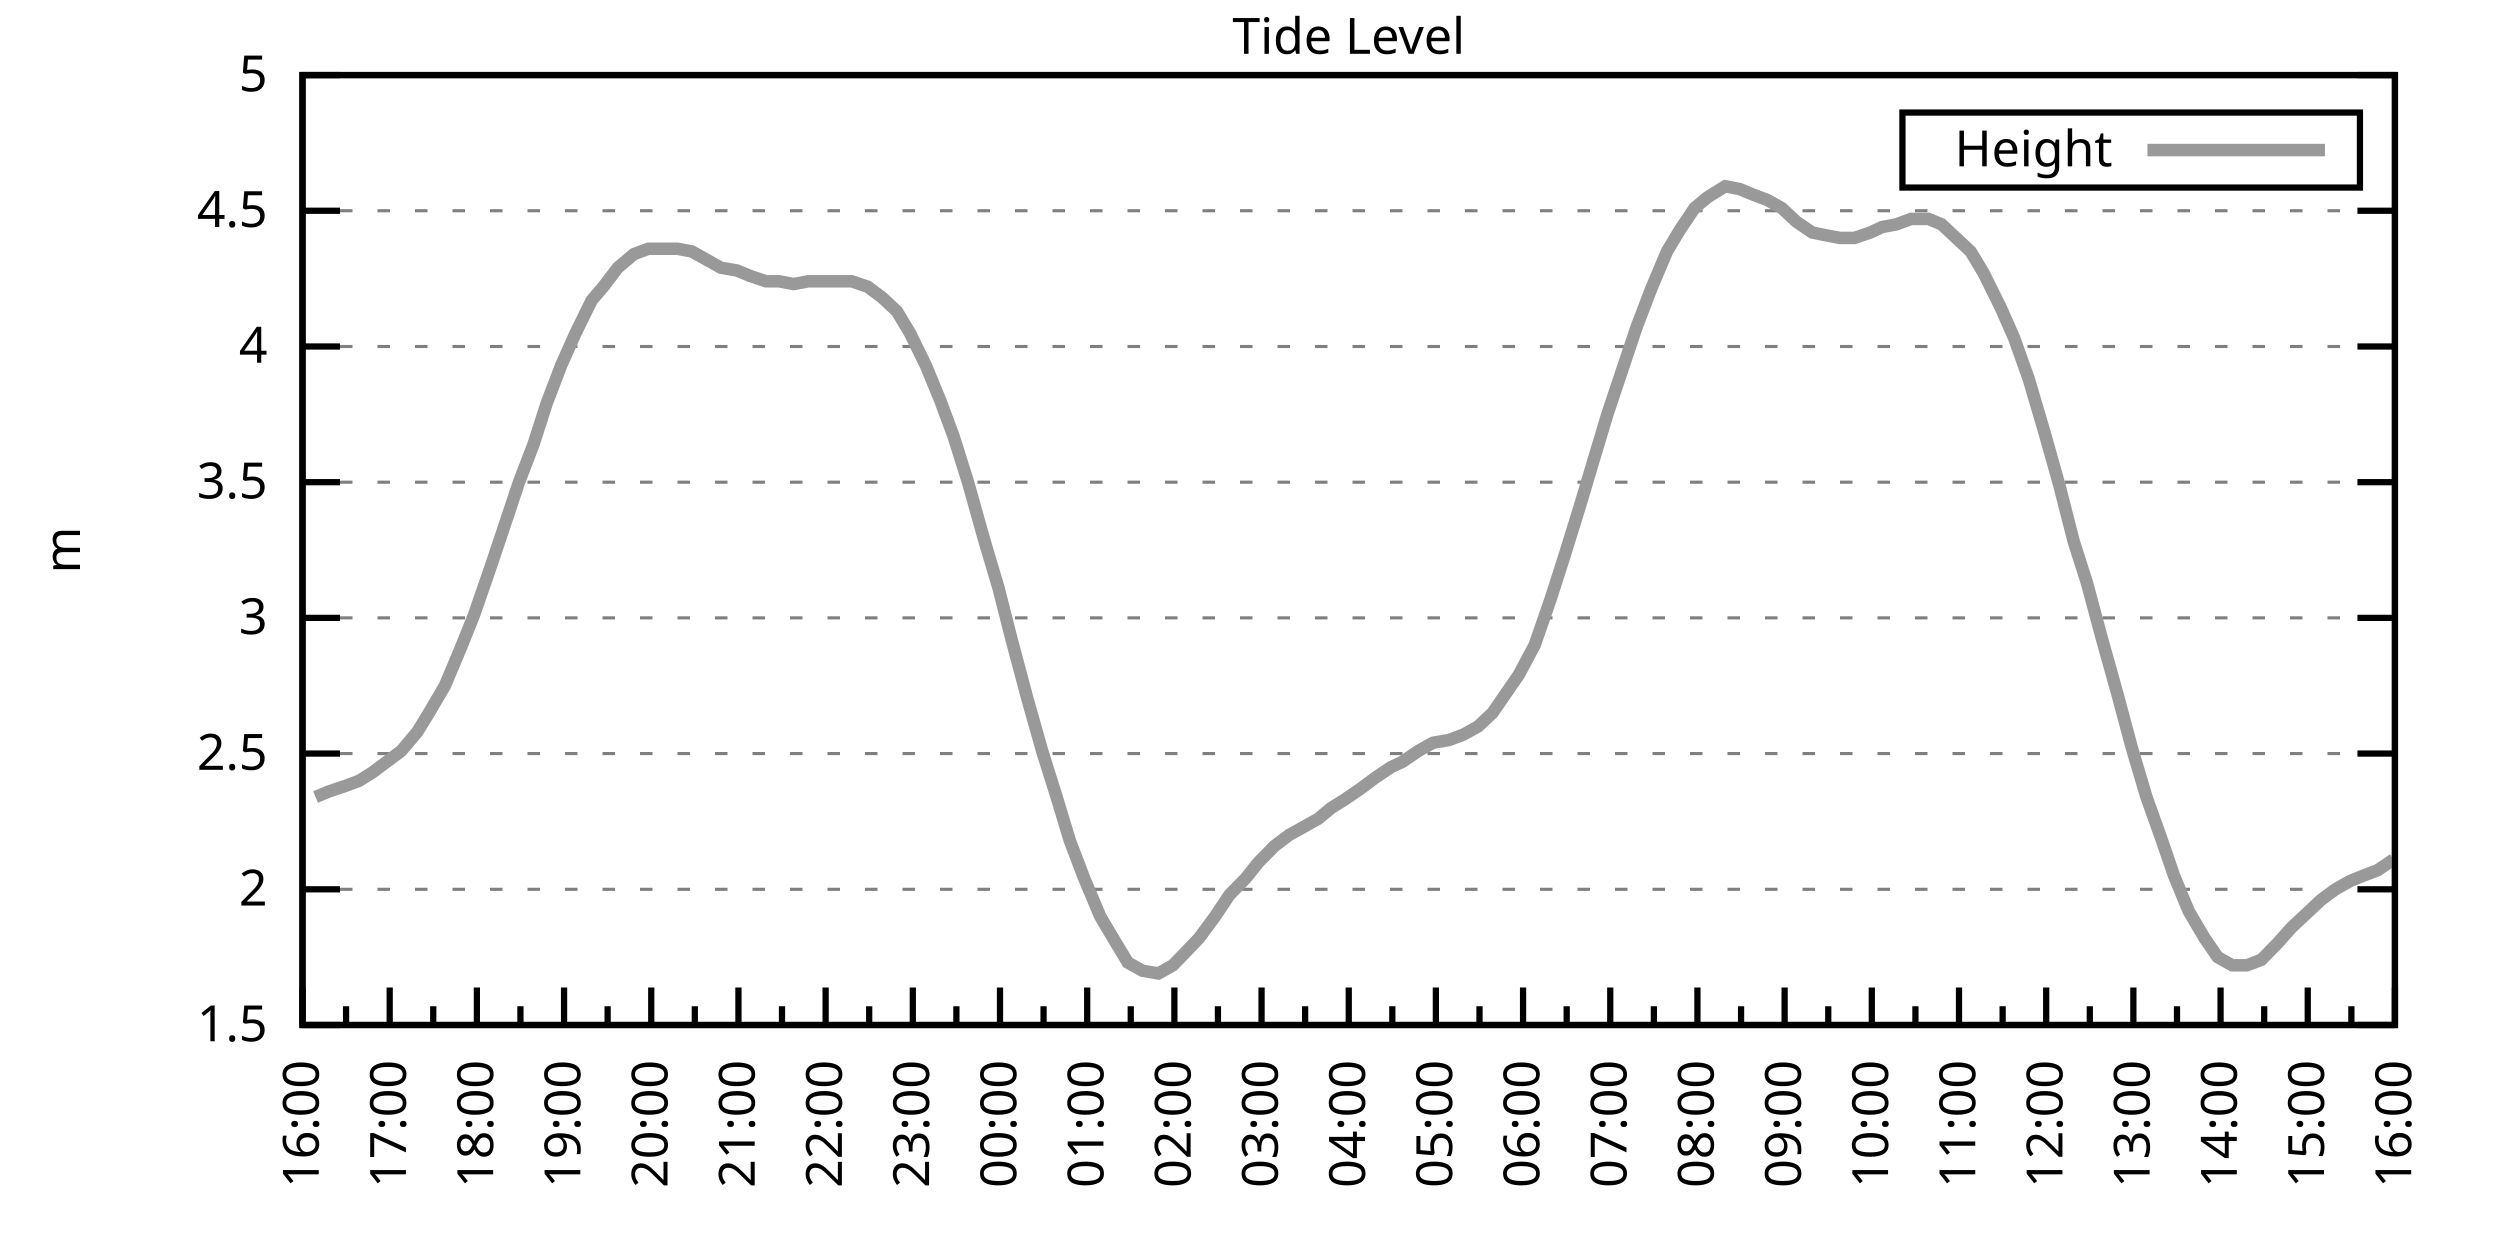
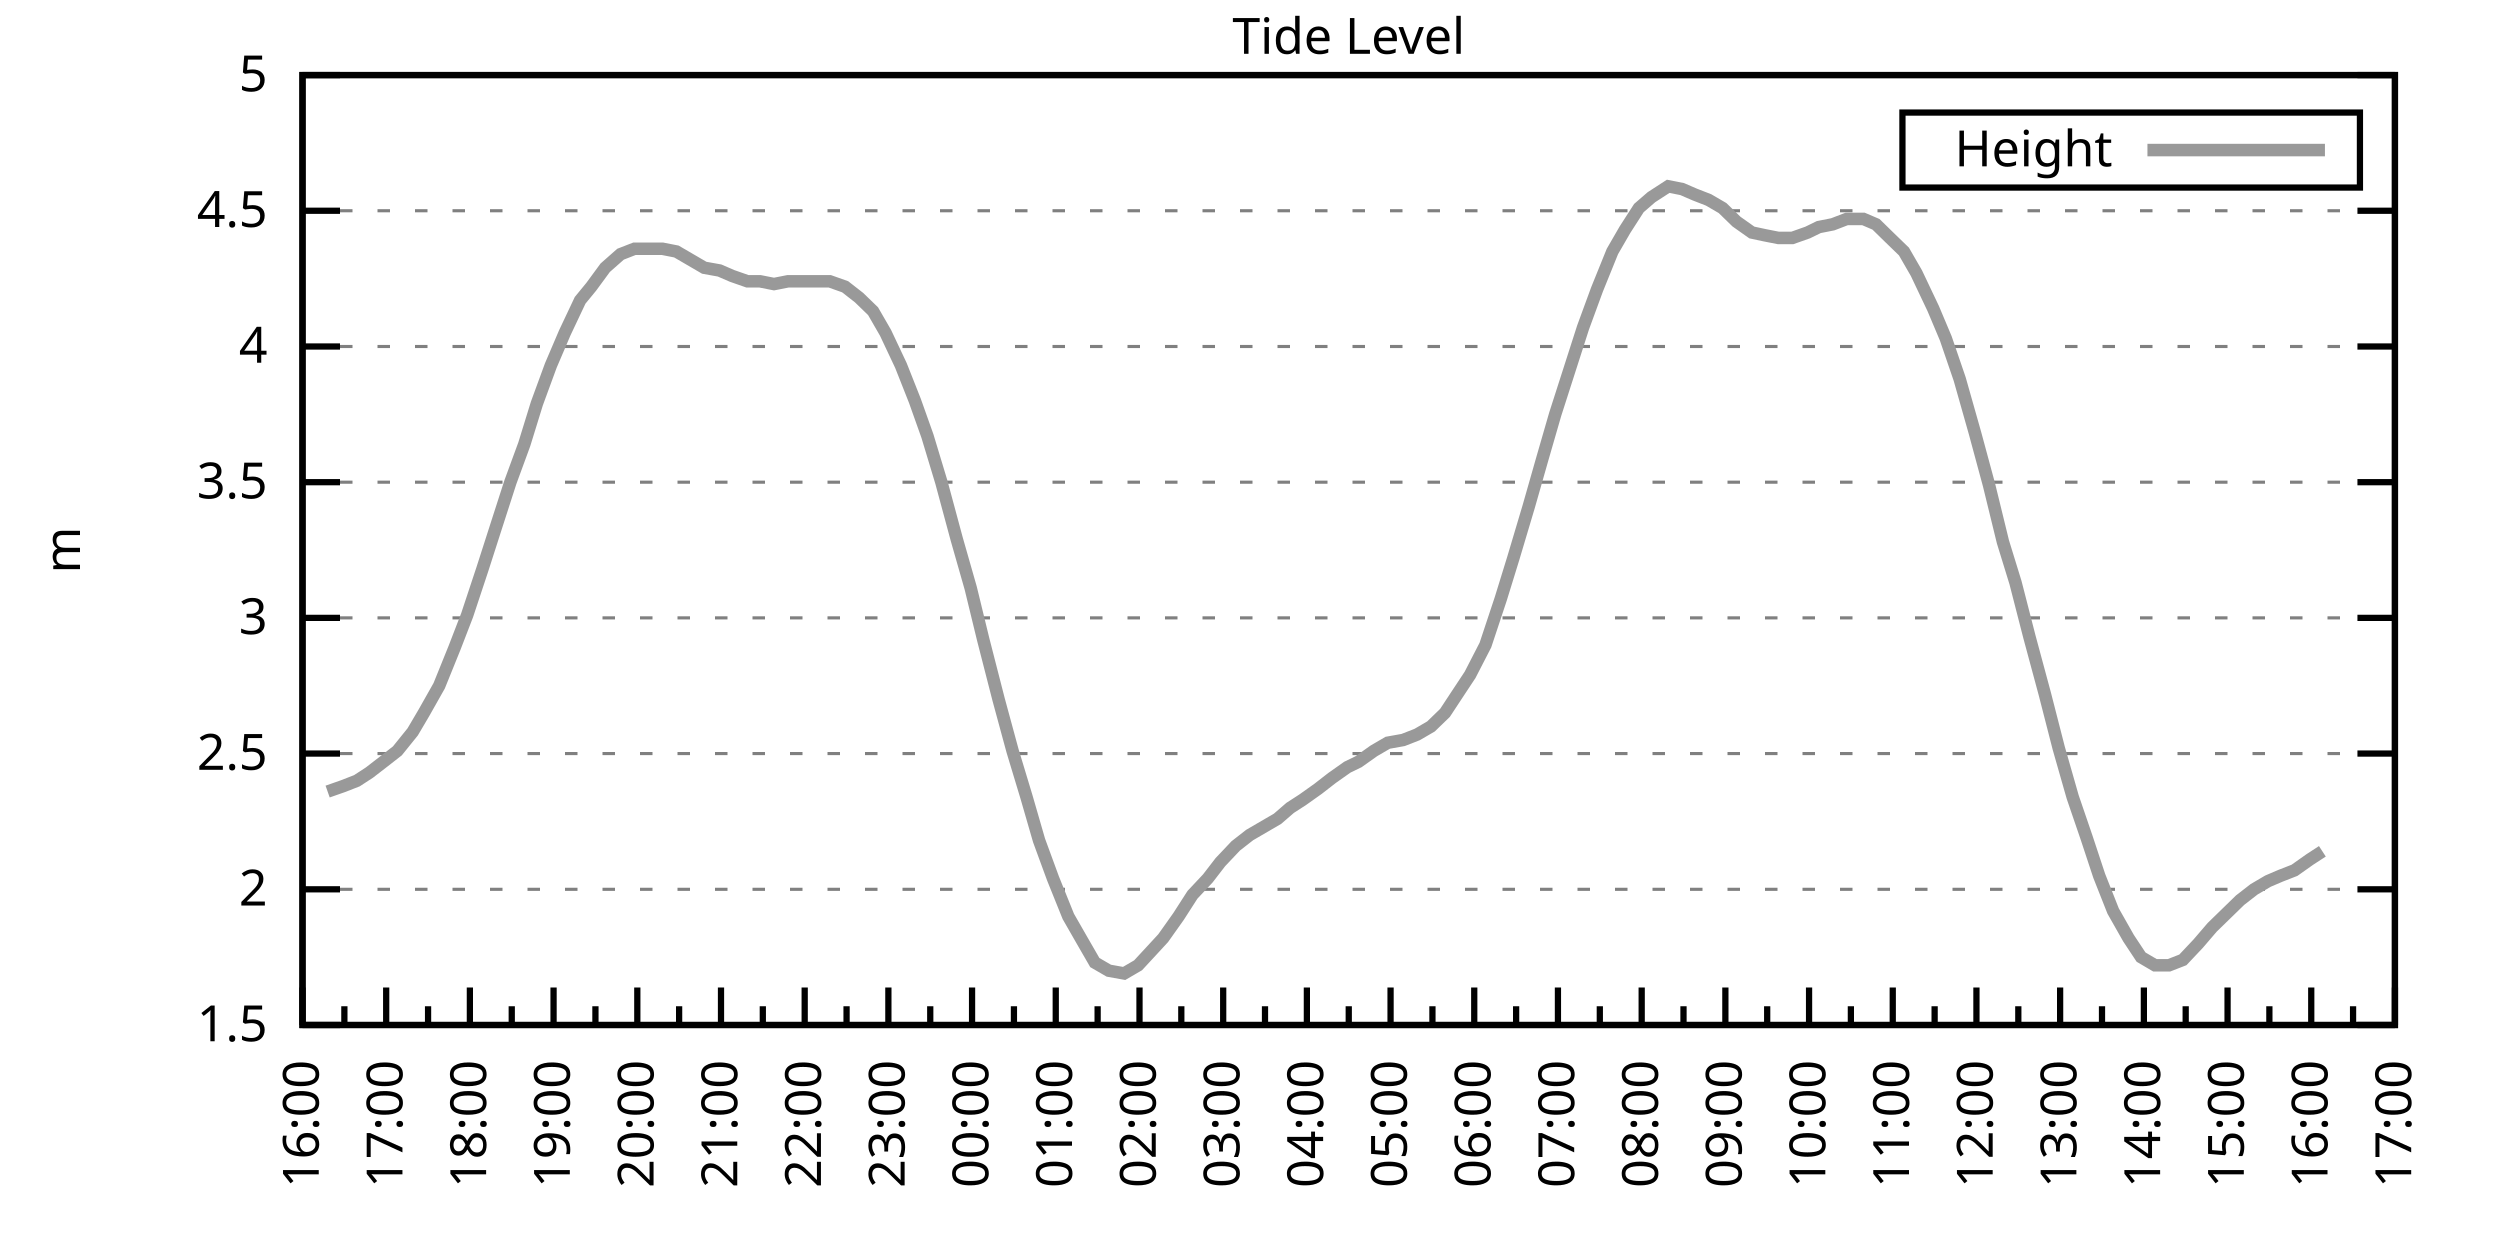
<svg xmlns="http://www.w3.org/2000/svg" xmlns:xlink="http://www.w3.org/1999/xlink" width="400" height="200" viewBox="0 0 400 200">
  <g id="gnuplot_canvas">
    <rect x="0" y="0" width="400" height="200" fill="none" />
    <defs>
      <circle id="gpDot" r="0.5" stroke-width="0.5" stroke="currentColor" />
      <path id="gpPt0" stroke-width="0.333" stroke="currentColor" d="M-1,0 h2 M0,-1 v2" />
      <path id="gpPt1" stroke-width="0.333" stroke="currentColor" d="M-1,-1 L1,1 M1,-1 L-1,1" />
      <path id="gpPt2" stroke-width="0.333" stroke="currentColor" d="M-1,0 L1,0 M0,-1 L0,1 M-1,-1 L1,1 M-1,1 L1,-1" />
      <rect id="gpPt3" stroke-width="0.333" stroke="currentColor" x="-1" y="-1" width="2" height="2" />
      <rect id="gpPt4" stroke-width="0.333" stroke="currentColor" fill="currentColor" x="-1" y="-1" width="2" height="2" />
      <circle id="gpPt5" stroke-width="0.333" stroke="currentColor" cx="0" cy="0" r="1" />
      <use xlink:href="#gpPt5" id="gpPt6" fill="currentColor" stroke="none" />
      <path id="gpPt7" stroke-width="0.333" stroke="currentColor" d="M0,-1.33 L-1.33,0.67 L1.33,0.67 z" />
      <use xlink:href="#gpPt7" id="gpPt8" fill="currentColor" stroke="none" />
      <use xlink:href="#gpPt7" id="gpPt9" stroke="currentColor" transform="rotate(180)" />
      <use xlink:href="#gpPt9" id="gpPt10" fill="currentColor" stroke="none" />
      <use xlink:href="#gpPt3" id="gpPt11" stroke="currentColor" transform="rotate(45)" />
      <use xlink:href="#gpPt11" id="gpPt12" fill="currentColor" stroke="none" />
      <path id="gpPt13" stroke-width="0.333" stroke="currentColor" d="M0,1.330 L1.265,0.411 L0.782,-1.067 L-0.782,-1.076 L-1.265,0.411 z" />
      <use xlink:href="#gpPt13" id="gpPt14" fill="currentColor" stroke="none" />
      <filter id="textbox" filterUnits="objectBoundingBox" x="0" y="0" height="1" width="1">
        <feFlood flood-color="white" flood-opacity="1" result="bgnd" />
        <feComposite in="SourceGraphic" in2="bgnd" operator="atop" />
      </filter>
      <filter id="greybox" filterUnits="objectBoundingBox" x="0" y="0" height="1" width="1">
        <feFlood flood-color="lightgrey" flood-opacity="1" result="grey" />
        <feComposite in="SourceGraphic" in2="grey" operator="atop" />
      </filter>
    </defs>
    <g fill="none" color="white" stroke="currentColor" stroke-width="1.00" stroke-linecap="butt" stroke-linejoin="miter">
</g>
    <g fill="none" color="black" stroke="currentColor" stroke-width="1.00" stroke-linecap="butt" stroke-linejoin="miter">
      <g stroke="none" shape-rendering="crispEdges">
        <polygon fill="rgb(255, 255, 255)" points="48.40,164.00 383.18,164.00 383.18,12.02 48.40,12.02 " />
      </g>
    </g>
    <g fill="none" color="black" stroke="currentColor" stroke-width="1.00" stroke-linecap="butt" stroke-linejoin="miter">
</g>
    <g fill="none" color="black" stroke="black" stroke-width="0.50" stroke-linecap="butt" stroke-linejoin="miter">
</g>
    <g fill="none" color="gray" stroke="currentColor" stroke-width="0.50" stroke-linecap="butt" stroke-linejoin="miter">
      <path stroke="gray" stroke-dasharray="2,4" class="gridline" d="M48.40,164.00 L383.19,164.00  " />
    </g>
    <g fill="none" color="gray" stroke="gray" stroke-width="1.00" stroke-linecap="butt" stroke-linejoin="miter">
</g>
    <g fill="none" color="black" stroke="currentColor" stroke-width="1.00" stroke-linecap="butt" stroke-linejoin="miter">
      <path stroke="black" d="M48.40,164.00 L54.40,164.00 M383.19,164.00 L377.19,164.00  " />
      <g transform="translate(42.80,166.60)" stroke="none" fill="black" font-family="Sans" font-size="8.00" text-anchor="end">
        <text>
          <tspan font-family="Sans"> 1.5</tspan>
        </text>
      </g>
    </g>
    <g fill="none" color="black" stroke="currentColor" stroke-width="1.00" stroke-linecap="butt" stroke-linejoin="miter">
</g>
    <g fill="none" color="black" stroke="black" stroke-width="0.50" stroke-linecap="butt" stroke-linejoin="miter">
</g>
    <g fill="none" color="gray" stroke="currentColor" stroke-width="0.50" stroke-linecap="butt" stroke-linejoin="miter">
      <path stroke="gray" stroke-dasharray="2,4" class="gridline" d="M48.40,142.29 L383.19,142.29  " />
    </g>
    <g fill="none" color="gray" stroke="gray" stroke-width="1.00" stroke-linecap="butt" stroke-linejoin="miter">
</g>
    <g fill="none" color="black" stroke="currentColor" stroke-width="1.00" stroke-linecap="butt" stroke-linejoin="miter">
      <path stroke="black" d="M48.40,142.29 L54.40,142.29 M383.19,142.29 L377.19,142.29  " />
      <g transform="translate(42.80,144.89)" stroke="none" fill="black" font-family="Sans" font-size="8.00" text-anchor="end">
        <text>
          <tspan font-family="Sans"> 2</tspan>
        </text>
      </g>
    </g>
    <g fill="none" color="black" stroke="currentColor" stroke-width="1.00" stroke-linecap="butt" stroke-linejoin="miter">
</g>
    <g fill="none" color="black" stroke="black" stroke-width="0.50" stroke-linecap="butt" stroke-linejoin="miter">
</g>
    <g fill="none" color="gray" stroke="currentColor" stroke-width="0.50" stroke-linecap="butt" stroke-linejoin="miter">
      <path stroke="gray" stroke-dasharray="2,4" class="gridline" d="M48.40,120.57 L383.19,120.57  " />
    </g>
    <g fill="none" color="gray" stroke="gray" stroke-width="1.00" stroke-linecap="butt" stroke-linejoin="miter">
</g>
    <g fill="none" color="black" stroke="currentColor" stroke-width="1.00" stroke-linecap="butt" stroke-linejoin="miter">
      <path stroke="black" d="M48.40,120.57 L54.40,120.57 M383.19,120.57 L377.19,120.57  " />
      <g transform="translate(42.80,123.17)" stroke="none" fill="black" font-family="Sans" font-size="8.00" text-anchor="end">
        <text>
          <tspan font-family="Sans"> 2.5</tspan>
        </text>
      </g>
    </g>
    <g fill="none" color="black" stroke="currentColor" stroke-width="1.00" stroke-linecap="butt" stroke-linejoin="miter">
</g>
    <g fill="none" color="black" stroke="black" stroke-width="0.50" stroke-linecap="butt" stroke-linejoin="miter">
</g>
    <g fill="none" color="gray" stroke="currentColor" stroke-width="0.50" stroke-linecap="butt" stroke-linejoin="miter">
      <path stroke="gray" stroke-dasharray="2,4" class="gridline" d="M48.40,98.86 L383.19,98.86  " />
    </g>
    <g fill="none" color="gray" stroke="gray" stroke-width="1.00" stroke-linecap="butt" stroke-linejoin="miter">
</g>
    <g fill="none" color="black" stroke="currentColor" stroke-width="1.00" stroke-linecap="butt" stroke-linejoin="miter">
      <path stroke="black" d="M48.40,98.86 L54.40,98.86 M383.19,98.86 L377.19,98.86  " />
      <g transform="translate(42.80,101.46)" stroke="none" fill="black" font-family="Sans" font-size="8.00" text-anchor="end">
        <text>
          <tspan font-family="Sans"> 3</tspan>
        </text>
      </g>
    </g>
    <g fill="none" color="black" stroke="currentColor" stroke-width="1.00" stroke-linecap="butt" stroke-linejoin="miter">
</g>
    <g fill="none" color="black" stroke="black" stroke-width="0.50" stroke-linecap="butt" stroke-linejoin="miter">
</g>
    <g fill="none" color="gray" stroke="currentColor" stroke-width="0.50" stroke-linecap="butt" stroke-linejoin="miter">
      <path stroke="gray" stroke-dasharray="2,4" class="gridline" d="M48.40,77.15 L383.19,77.15  " />
    </g>
    <g fill="none" color="gray" stroke="gray" stroke-width="1.00" stroke-linecap="butt" stroke-linejoin="miter">
</g>
    <g fill="none" color="black" stroke="currentColor" stroke-width="1.00" stroke-linecap="butt" stroke-linejoin="miter">
      <path stroke="black" d="M48.40,77.15 L54.40,77.15 M383.19,77.15 L377.19,77.15  " />
      <g transform="translate(42.80,79.75)" stroke="none" fill="black" font-family="Sans" font-size="8.00" text-anchor="end">
        <text>
          <tspan font-family="Sans"> 3.5</tspan>
        </text>
      </g>
    </g>
    <g fill="none" color="black" stroke="currentColor" stroke-width="1.00" stroke-linecap="butt" stroke-linejoin="miter">
</g>
    <g fill="none" color="black" stroke="black" stroke-width="0.50" stroke-linecap="butt" stroke-linejoin="miter">
</g>
    <g fill="none" color="gray" stroke="currentColor" stroke-width="0.50" stroke-linecap="butt" stroke-linejoin="miter">
      <path stroke="gray" stroke-dasharray="2,4" class="gridline" d="M48.40,55.44 L383.19,55.44  " />
    </g>
    <g fill="none" color="gray" stroke="gray" stroke-width="1.00" stroke-linecap="butt" stroke-linejoin="miter">
</g>
    <g fill="none" color="black" stroke="currentColor" stroke-width="1.00" stroke-linecap="butt" stroke-linejoin="miter">
      <path stroke="black" d="M48.40,55.44 L54.40,55.44 M383.19,55.44 L377.19,55.44  " />
      <g transform="translate(42.80,58.04)" stroke="none" fill="black" font-family="Sans" font-size="8.00" text-anchor="end">
        <text>
          <tspan font-family="Sans"> 4</tspan>
        </text>
      </g>
    </g>
    <g fill="none" color="black" stroke="currentColor" stroke-width="1.00" stroke-linecap="butt" stroke-linejoin="miter">
</g>
    <g fill="none" color="black" stroke="black" stroke-width="0.50" stroke-linecap="butt" stroke-linejoin="miter">
</g>
    <g fill="none" color="gray" stroke="currentColor" stroke-width="0.50" stroke-linecap="butt" stroke-linejoin="miter">
      <path stroke="gray" stroke-dasharray="2,4" class="gridline" d="M48.40,33.72 L383.19,33.72  " />
    </g>
    <g fill="none" color="gray" stroke="gray" stroke-width="1.00" stroke-linecap="butt" stroke-linejoin="miter">
</g>
    <g fill="none" color="black" stroke="currentColor" stroke-width="1.00" stroke-linecap="butt" stroke-linejoin="miter">
      <path stroke="black" d="M48.40,33.72 L54.40,33.72 M383.19,33.72 L377.19,33.72  " />
      <g transform="translate(42.80,36.32)" stroke="none" fill="black" font-family="Sans" font-size="8.00" text-anchor="end">
        <text>
          <tspan font-family="Sans"> 4.5</tspan>
        </text>
      </g>
    </g>
    <g fill="none" color="black" stroke="currentColor" stroke-width="1.00" stroke-linecap="butt" stroke-linejoin="miter">
</g>
    <g fill="none" color="black" stroke="black" stroke-width="0.50" stroke-linecap="butt" stroke-linejoin="miter">
</g>
    <g fill="none" color="gray" stroke="currentColor" stroke-width="0.50" stroke-linecap="butt" stroke-linejoin="miter">
      <path stroke="gray" stroke-dasharray="2,4" class="gridline" d="M48.40,12.01 L383.19,12.01  " />
    </g>
    <g fill="none" color="gray" stroke="gray" stroke-width="1.00" stroke-linecap="butt" stroke-linejoin="miter">
</g>
    <g fill="none" color="black" stroke="currentColor" stroke-width="1.00" stroke-linecap="butt" stroke-linejoin="miter">
      <path stroke="black" d="M48.40,12.01 L54.40,12.01 M383.19,12.01 L377.19,12.01  " />
      <g transform="translate(42.80,14.61)" stroke="none" fill="black" font-family="Sans" font-size="8.00" text-anchor="end">
        <text>
          <tspan font-family="Sans"> 5</tspan>
        </text>
      </g>
    </g>
    <g fill="none" color="black" stroke="currentColor" stroke-width="1.00" stroke-linecap="butt" stroke-linejoin="miter">
      <path stroke="black" d="M48.40,164.00 L48.40,158.00  " />
      <g transform="translate(51.00,169.60) rotate(270)" stroke="none" fill="black" font-family="Sans" font-size="8.00" text-anchor="end">
        <text>
          <tspan font-family="Sans">16:00</tspan>
        </text>
      </g>
    </g>
    <g fill="none" color="black" stroke="currentColor" stroke-width="1.00" stroke-linecap="butt" stroke-linejoin="miter">
-       <path stroke="black" d="M55.37,164.00 L55.37,161.00 M62.35,164.00 L62.35,158.00  " />
-       <g transform="translate(64.95,169.60) rotate(270)" stroke="none" fill="black" font-family="Sans" font-size="8.00" text-anchor="end">
+       <path stroke="black" d="M55.10,164.00 L55.10,161.00 M61.79,164.00 L61.79,158.00  " />
+       <g transform="translate(64.39,169.60) rotate(270)" stroke="none" fill="black" font-family="Sans" font-size="8.00" text-anchor="end">
        <text>
          <tspan font-family="Sans">17:00</tspan>
        </text>
      </g>
    </g>
    <g fill="none" color="black" stroke="currentColor" stroke-width="1.00" stroke-linecap="butt" stroke-linejoin="miter">
-       <path stroke="black" d="M69.32,164.00 L69.32,161.00 M76.30,164.00 L76.30,158.00  " />
-       <g transform="translate(78.90,169.60) rotate(270)" stroke="none" fill="black" font-family="Sans" font-size="8.00" text-anchor="end">
+       <path stroke="black" d="M68.49,164.00 L68.49,161.00 M75.18,164.00 L75.18,158.00  " />
+       <g transform="translate(77.78,169.60) rotate(270)" stroke="none" fill="black" font-family="Sans" font-size="8.00" text-anchor="end">
        <text>
          <tspan font-family="Sans">18:00</tspan>
        </text>
      </g>
    </g>
    <g fill="none" color="black" stroke="currentColor" stroke-width="1.00" stroke-linecap="butt" stroke-linejoin="miter">
-       <path stroke="black" d="M83.27,164.00 L83.27,161.00 M90.25,164.00 L90.25,158.00  " />
-       <g transform="translate(92.85,169.60) rotate(270)" stroke="none" fill="black" font-family="Sans" font-size="8.00" text-anchor="end">
+       <path stroke="black" d="M81.88,164.00 L81.88,161.00 M88.57,164.00 L88.57,158.00  " />
+       <g transform="translate(91.17,169.60) rotate(270)" stroke="none" fill="black" font-family="Sans" font-size="8.00" text-anchor="end">
        <text>
          <tspan font-family="Sans">19:00</tspan>
        </text>
      </g>
    </g>
    <g fill="none" color="black" stroke="currentColor" stroke-width="1.00" stroke-linecap="butt" stroke-linejoin="miter">
-       <path stroke="black" d="M97.22,164.00 L97.22,161.00 M104.20,164.00 L104.20,158.00  " />
-       <g transform="translate(106.80,169.60) rotate(270)" stroke="none" fill="black" font-family="Sans" font-size="8.00" text-anchor="end">
+       <path stroke="black" d="M95.27,164.00 L95.27,161.00 M101.97,164.00 L101.97,158.00  " />
+       <g transform="translate(104.57,169.60) rotate(270)" stroke="none" fill="black" font-family="Sans" font-size="8.00" text-anchor="end">
        <text>
          <tspan font-family="Sans">20:00</tspan>
        </text>
      </g>
    </g>
    <g fill="none" color="black" stroke="currentColor" stroke-width="1.00" stroke-linecap="butt" stroke-linejoin="miter">
-       <path stroke="black" d="M111.17,164.00 L111.17,161.00 M118.15,164.00 L118.15,158.00  " />
-       <g transform="translate(120.75,169.60) rotate(270)" stroke="none" fill="black" font-family="Sans" font-size="8.00" text-anchor="end">
+       <path stroke="black" d="M108.66,164.00 L108.66,161.00 M115.36,164.00 L115.36,158.00  " />
+       <g transform="translate(117.96,169.60) rotate(270)" stroke="none" fill="black" font-family="Sans" font-size="8.00" text-anchor="end">
        <text>
          <tspan font-family="Sans">21:00</tspan>
        </text>
      </g>
    </g>
    <g fill="none" color="black" stroke="currentColor" stroke-width="1.00" stroke-linecap="butt" stroke-linejoin="miter">
-       <path stroke="black" d="M125.12,164.00 L125.12,161.00 M132.10,164.00 L132.10,158.00  " />
-       <g transform="translate(134.70,169.60) rotate(270)" stroke="none" fill="black" font-family="Sans" font-size="8.00" text-anchor="end">
+       <path stroke="black" d="M122.05,164.00 L122.05,161.00 M128.75,164.00 L128.75,158.00  " />
+       <g transform="translate(131.35,169.60) rotate(270)" stroke="none" fill="black" font-family="Sans" font-size="8.00" text-anchor="end">
        <text>
          <tspan font-family="Sans">22:00</tspan>
        </text>
      </g>
    </g>
    <g fill="none" color="black" stroke="currentColor" stroke-width="1.00" stroke-linecap="butt" stroke-linejoin="miter">
-       <path stroke="black" d="M139.07,164.00 L139.07,161.00 M146.05,164.00 L146.05,158.00  " />
-       <g transform="translate(148.65,169.60) rotate(270)" stroke="none" fill="black" font-family="Sans" font-size="8.00" text-anchor="end">
+       <path stroke="black" d="M135.45,164.00 L135.45,161.00 M142.14,164.00 L142.14,158.00  " />
+       <g transform="translate(144.74,169.60) rotate(270)" stroke="none" fill="black" font-family="Sans" font-size="8.00" text-anchor="end">
        <text>
          <tspan font-family="Sans">23:00</tspan>
        </text>
      </g>
    </g>
    <g fill="none" color="black" stroke="currentColor" stroke-width="1.00" stroke-linecap="butt" stroke-linejoin="miter">
-       <path stroke="black" d="M153.02,164.00 L153.02,161.00 M160.00,164.00 L160.00,158.00  " />
-       <g transform="translate(162.60,169.60) rotate(270)" stroke="none" fill="black" font-family="Sans" font-size="8.00" text-anchor="end">
+       <path stroke="black" d="M148.84,164.00 L148.84,161.00 M155.53,164.00 L155.53,158.00  " />
+       <g transform="translate(158.13,169.60) rotate(270)" stroke="none" fill="black" font-family="Sans" font-size="8.00" text-anchor="end">
        <text>
          <tspan font-family="Sans">00:00</tspan>
        </text>
      </g>
    </g>
    <g fill="none" color="black" stroke="currentColor" stroke-width="1.00" stroke-linecap="butt" stroke-linejoin="miter">
-       <path stroke="black" d="M166.97,164.00 L166.97,161.00 M173.95,164.00 L173.95,158.00  " />
-       <g transform="translate(176.55,169.60) rotate(270)" stroke="none" fill="black" font-family="Sans" font-size="8.00" text-anchor="end">
+       <path stroke="black" d="M162.23,164.00 L162.23,161.00 M168.92,164.00 L168.92,158.00  " />
+       <g transform="translate(171.52,169.60) rotate(270)" stroke="none" fill="black" font-family="Sans" font-size="8.00" text-anchor="end">
        <text>
          <tspan font-family="Sans">01:00</tspan>
        </text>
      </g>
    </g>
    <g fill="none" color="black" stroke="currentColor" stroke-width="1.00" stroke-linecap="butt" stroke-linejoin="miter">
-       <path stroke="black" d="M180.92,164.00 L180.92,161.00 M187.90,164.00 L187.90,158.00  " />
-       <g transform="translate(190.50,169.60) rotate(270)" stroke="none" fill="black" font-family="Sans" font-size="8.00" text-anchor="end">
+       <path stroke="black" d="M175.62,164.00 L175.62,161.00 M182.32,164.00 L182.32,158.00  " />
+       <g transform="translate(184.92,169.60) rotate(270)" stroke="none" fill="black" font-family="Sans" font-size="8.00" text-anchor="end">
        <text>
          <tspan font-family="Sans">02:00</tspan>
        </text>
      </g>
    </g>
    <g fill="none" color="black" stroke="currentColor" stroke-width="1.00" stroke-linecap="butt" stroke-linejoin="miter">
-       <path stroke="black" d="M194.87,164.00 L194.87,161.00 M201.85,164.00 L201.85,158.00  " />
-       <g transform="translate(204.45,169.60) rotate(270)" stroke="none" fill="black" font-family="Sans" font-size="8.00" text-anchor="end">
+       <path stroke="black" d="M189.01,164.00 L189.01,161.00 M195.71,164.00 L195.71,158.00  " />
+       <g transform="translate(198.31,169.60) rotate(270)" stroke="none" fill="black" font-family="Sans" font-size="8.00" text-anchor="end">
        <text>
          <tspan font-family="Sans">03:00</tspan>
        </text>
      </g>
    </g>
    <g fill="none" color="black" stroke="currentColor" stroke-width="1.00" stroke-linecap="butt" stroke-linejoin="miter">
-       <path stroke="black" d="M208.82,164.00 L208.82,161.00 M215.80,164.00 L215.80,158.00  " />
-       <g transform="translate(218.40,169.60) rotate(270)" stroke="none" fill="black" font-family="Sans" font-size="8.00" text-anchor="end">
+       <path stroke="black" d="M202.40,164.00 L202.40,161.00 M209.10,164.00 L209.10,158.00  " />
+       <g transform="translate(211.70,169.60) rotate(270)" stroke="none" fill="black" font-family="Sans" font-size="8.00" text-anchor="end">
        <text>
          <tspan font-family="Sans">04:00</tspan>
        </text>
      </g>
    </g>
    <g fill="none" color="black" stroke="currentColor" stroke-width="1.00" stroke-linecap="butt" stroke-linejoin="miter">
-       <path stroke="black" d="M222.77,164.00 L222.77,161.00 M229.74,164.00 L229.74,158.00  " />
-       <g transform="translate(232.34,169.60) rotate(270)" stroke="none" fill="black" font-family="Sans" font-size="8.00" text-anchor="end">
+       <path stroke="black" d="M215.80,164.00 L215.80,161.00 M222.49,164.00 L222.49,158.00  " />
+       <g transform="translate(225.09,169.60) rotate(270)" stroke="none" fill="black" font-family="Sans" font-size="8.00" text-anchor="end">
        <text>
          <tspan font-family="Sans">05:00</tspan>
        </text>
      </g>
    </g>
    <g fill="none" color="black" stroke="currentColor" stroke-width="1.00" stroke-linecap="butt" stroke-linejoin="miter">
-       <path stroke="black" d="M236.72,164.00 L236.72,161.00 M243.69,164.00 L243.69,158.00  " />
-       <g transform="translate(246.29,169.60) rotate(270)" stroke="none" fill="black" font-family="Sans" font-size="8.00" text-anchor="end">
+       <path stroke="black" d="M229.19,164.00 L229.19,161.00 M235.88,164.00 L235.88,158.00  " />
+       <g transform="translate(238.48,169.60) rotate(270)" stroke="none" fill="black" font-family="Sans" font-size="8.00" text-anchor="end">
        <text>
          <tspan font-family="Sans">06:00</tspan>
        </text>
      </g>
    </g>
    <g fill="none" color="black" stroke="currentColor" stroke-width="1.00" stroke-linecap="butt" stroke-linejoin="miter">
-       <path stroke="black" d="M250.67,164.00 L250.67,161.00 M257.64,164.00 L257.64,158.00  " />
-       <g transform="translate(260.24,169.60) rotate(270)" stroke="none" fill="black" font-family="Sans" font-size="8.00" text-anchor="end">
+       <path stroke="black" d="M242.58,164.00 L242.58,161.00 M249.27,164.00 L249.27,158.00  " />
+       <g transform="translate(251.87,169.60) rotate(270)" stroke="none" fill="black" font-family="Sans" font-size="8.00" text-anchor="end">
        <text>
          <tspan font-family="Sans">07:00</tspan>
        </text>
      </g>
    </g>
    <g fill="none" color="black" stroke="currentColor" stroke-width="1.00" stroke-linecap="butt" stroke-linejoin="miter">
-       <path stroke="black" d="M264.62,164.00 L264.62,161.00 M271.59,164.00 L271.59,158.00  " />
-       <g transform="translate(274.19,169.60) rotate(270)" stroke="none" fill="black" font-family="Sans" font-size="8.00" text-anchor="end">
+       <path stroke="black" d="M255.97,164.00 L255.97,161.00 M262.67,164.00 L262.67,158.00  " />
+       <g transform="translate(265.27,169.60) rotate(270)" stroke="none" fill="black" font-family="Sans" font-size="8.00" text-anchor="end">
        <text>
          <tspan font-family="Sans">08:00</tspan>
        </text>
      </g>
    </g>
    <g fill="none" color="black" stroke="currentColor" stroke-width="1.00" stroke-linecap="butt" stroke-linejoin="miter">
-       <path stroke="black" d="M278.57,164.00 L278.57,161.00 M285.54,164.00 L285.54,158.00  " />
-       <g transform="translate(288.14,169.60) rotate(270)" stroke="none" fill="black" font-family="Sans" font-size="8.00" text-anchor="end">
+       <path stroke="black" d="M269.36,164.00 L269.36,161.00 M276.06,164.00 L276.06,158.00  " />
+       <g transform="translate(278.66,169.60) rotate(270)" stroke="none" fill="black" font-family="Sans" font-size="8.00" text-anchor="end">
        <text>
          <tspan font-family="Sans">09:00</tspan>
        </text>
      </g>
    </g>
    <g fill="none" color="black" stroke="currentColor" stroke-width="1.00" stroke-linecap="butt" stroke-linejoin="miter">
-       <path stroke="black" d="M292.52,164.00 L292.52,161.00 M299.49,164.00 L299.49,158.00  " />
-       <g transform="translate(302.09,169.60) rotate(270)" stroke="none" fill="black" font-family="Sans" font-size="8.00" text-anchor="end">
+       <path stroke="black" d="M282.75,164.00 L282.75,161.00 M289.45,164.00 L289.45,158.00  " />
+       <g transform="translate(292.05,169.60) rotate(270)" stroke="none" fill="black" font-family="Sans" font-size="8.00" text-anchor="end">
        <text>
          <tspan font-family="Sans">10:00</tspan>
        </text>
      </g>
    </g>
    <g fill="none" color="black" stroke="currentColor" stroke-width="1.00" stroke-linecap="butt" stroke-linejoin="miter">
-       <path stroke="black" d="M306.47,164.00 L306.47,161.00 M313.44,164.00 L313.44,158.00  " />
-       <g transform="translate(316.04,169.60) rotate(270)" stroke="none" fill="black" font-family="Sans" font-size="8.00" text-anchor="end">
+       <path stroke="black" d="M296.14,164.00 L296.14,161.00 M302.84,164.00 L302.84,158.00  " />
+       <g transform="translate(305.44,169.60) rotate(270)" stroke="none" fill="black" font-family="Sans" font-size="8.00" text-anchor="end">
        <text>
          <tspan font-family="Sans">11:00</tspan>
        </text>
      </g>
    </g>
    <g fill="none" color="black" stroke="currentColor" stroke-width="1.00" stroke-linecap="butt" stroke-linejoin="miter">
-       <path stroke="black" d="M320.42,164.00 L320.42,161.00 M327.39,164.00 L327.39,158.00  " />
-       <g transform="translate(329.99,169.60) rotate(270)" stroke="none" fill="black" font-family="Sans" font-size="8.00" text-anchor="end">
+       <path stroke="black" d="M309.54,164.00 L309.54,161.00 M316.23,164.00 L316.23,158.00  " />
+       <g transform="translate(318.83,169.60) rotate(270)" stroke="none" fill="black" font-family="Sans" font-size="8.00" text-anchor="end">
        <text>
          <tspan font-family="Sans">12:00</tspan>
        </text>
      </g>
    </g>
    <g fill="none" color="black" stroke="currentColor" stroke-width="1.00" stroke-linecap="butt" stroke-linejoin="miter">
-       <path stroke="black" d="M334.37,164.00 L334.37,161.00 M341.34,164.00 L341.34,158.00  " />
-       <g transform="translate(343.94,169.60) rotate(270)" stroke="none" fill="black" font-family="Sans" font-size="8.00" text-anchor="end">
+       <path stroke="black" d="M322.93,164.00 L322.93,161.00 M329.62,164.00 L329.62,158.00  " />
+       <g transform="translate(332.22,169.60) rotate(270)" stroke="none" fill="black" font-family="Sans" font-size="8.00" text-anchor="end">
        <text>
          <tspan font-family="Sans">13:00</tspan>
        </text>
      </g>
    </g>
    <g fill="none" color="black" stroke="currentColor" stroke-width="1.00" stroke-linecap="butt" stroke-linejoin="miter">
-       <path stroke="black" d="M348.32,164.00 L348.32,161.00 M355.29,164.00 L355.29,158.00  " />
-       <g transform="translate(357.89,169.60) rotate(270)" stroke="none" fill="black" font-family="Sans" font-size="8.00" text-anchor="end">
+       <path stroke="black" d="M336.32,164.00 L336.32,161.00 M343.02,164.00 L343.02,158.00  " />
+       <g transform="translate(345.62,169.60) rotate(270)" stroke="none" fill="black" font-family="Sans" font-size="8.00" text-anchor="end">
        <text>
          <tspan font-family="Sans">14:00</tspan>
        </text>
      </g>
    </g>
    <g fill="none" color="black" stroke="currentColor" stroke-width="1.00" stroke-linecap="butt" stroke-linejoin="miter">
-       <path stroke="black" d="M362.27,164.00 L362.27,161.00 M369.24,164.00 L369.24,158.00  " />
-       <g transform="translate(371.84,169.60) rotate(270)" stroke="none" fill="black" font-family="Sans" font-size="8.00" text-anchor="end">
+       <path stroke="black" d="M349.71,164.00 L349.71,161.00 M356.41,164.00 L356.41,158.00  " />
+       <g transform="translate(359.01,169.60) rotate(270)" stroke="none" fill="black" font-family="Sans" font-size="8.00" text-anchor="end">
        <text>
          <tspan font-family="Sans">15:00</tspan>
        </text>
      </g>
    </g>
    <g fill="none" color="black" stroke="currentColor" stroke-width="1.00" stroke-linecap="butt" stroke-linejoin="miter">
-       <path stroke="black" d="M376.22,164.00 L376.22,161.00 M383.19,164.00 L383.19,158.00  " />
+       <path stroke="black" d="M363.10,164.00 L363.10,161.00 M369.80,164.00 L369.80,158.00  " />
+       <g transform="translate(372.40,169.60) rotate(270)" stroke="none" fill="black" font-family="Sans" font-size="8.00" text-anchor="end">
+         <text>
+           <tspan font-family="Sans">16:00</tspan>
+         </text>
+       </g>
+     </g>
+     <g fill="none" color="black" stroke="currentColor" stroke-width="1.00" stroke-linecap="butt" stroke-linejoin="miter">
+       <path stroke="black" d="M376.49,164.00 L376.49,161.00 M383.19,164.00 L383.19,158.00  " />
      <g transform="translate(385.79,169.60) rotate(270)" stroke="none" fill="black" font-family="Sans" font-size="8.00" text-anchor="end">
        <text>
-           <tspan font-family="Sans">16:00</tspan>
+           <tspan font-family="Sans">17:00</tspan>
        </text>
      </g>
    </g>
    <g fill="none" color="black" stroke="currentColor" stroke-width="1.00" stroke-linecap="butt" stroke-linejoin="miter">
</g>
    <g fill="none" color="black" stroke="currentColor" stroke-width="1.00" stroke-linecap="butt" stroke-linejoin="miter">
      <path stroke="black" d="M48.40,12.01 L48.40,164.00 L383.19,164.00 L383.19,12.01 L48.40,12.01 Z  " />
    </g>
    <g fill="none" color="black" stroke="currentColor" stroke-width="1.00" stroke-linecap="butt" stroke-linejoin="miter">
      <g transform="translate(12.80,88.01) rotate(270)" stroke="none" fill="black" font-family="Sans" font-size="8.00" text-anchor="middle">
        <text>
          <tspan font-family="Sans">m</tspan>
        </text>
      </g>
    </g>
    <g fill="none" color="black" stroke="currentColor" stroke-width="1.00" stroke-linecap="butt" stroke-linejoin="miter">
</g>
    <g fill="none" color="black" stroke="currentColor" stroke-width="1.00" stroke-linecap="butt" stroke-linejoin="miter">
      <path stroke="black" d="M304.39,30.01 L304.39,18.01 L377.59,18.01 L377.59,30.01 L304.39,30.01 Z  " />
    </g>
    <g id="Tide_level_plot_1">
      <g fill="none" color="white" stroke="black" stroke-width="2.00" stroke-linecap="butt" stroke-linejoin="miter">
</g>
      <g fill="none" color="black" stroke="currentColor" stroke-width="2.00" stroke-linecap="butt" stroke-linejoin="miter">
        <g transform="translate(337.99,26.61)" stroke="none" fill="black" font-family="Sans" font-size="8.00" text-anchor="end">
          <text>
            <tspan font-family="Sans">Height</tspan>
          </text>
        </g>
      </g>
      <g fill="none" color="black" stroke="currentColor" stroke-width="2.00" stroke-linecap="butt" stroke-linejoin="miter">
-         <path stroke="rgb(153, 153, 153)" d="M343.59,24.01 L371.99,24.01 M50.49,127.52 L52.58,126.65 L55.14,125.79 L57.47,124.92 L59.56,123.61 L61.88,121.88   L64.21,120.14 L66.77,117.10 L68.63,114.06 L71.18,109.72 L73.74,103.64 L75.83,98.43 L78.39,91.04 L80.72,84.10   L83.04,77.15 L85.37,71.07 L87.46,64.56 L89.78,58.48 L92.11,53.26 L94.67,48.05 L96.53,45.88 L98.85,42.84   L101.41,40.67 L103.73,39.80 L106.06,39.80 L108.38,39.80 L110.71,40.24 L113.03,41.54 L115.36,42.84 L117.92,43.28   L120.01,44.15 L122.57,45.01 L124.66,45.01 L126.98,45.45 L129.31,45.01 L131.63,45.01 L133.96,45.01 L136.28,45.01   L138.84,45.88 L141.16,47.62 L143.49,49.79 L145.58,53.26 L148.14,58.48 L150.46,64.12 L152.56,69.77 L154.88,77.15   L157.44,86.27 L159.76,94.08 L161.86,102.34 L164.41,111.89 L166.74,120.14 L169.06,127.52 L171.16,134.47 L173.48,140.55   L176.04,146.63 L178.36,150.54 L180.46,154.01 L182.78,155.31 L185.34,155.75 L187.66,154.45 L189.76,152.28 L191.85,150.10   L194.41,146.63 L196.73,143.16 L199.29,140.55 L201.38,137.94 L203.94,135.34 L206.26,133.60 L208.59,132.30 L210.91,131.00   L213.01,129.26 L215.10,127.96 L217.65,126.22 L219.98,124.48 L222.54,122.75 L224.40,121.88 L226.95,120.14 L229.28,118.84   L231.84,118.40 L234.16,117.53 L236.49,116.23 L238.81,114.06 L240.90,111.02 L243.00,107.98 L245.55,103.20 L248.11,95.82   L250.20,89.31 L252.76,81.06 L255.09,73.24 L257.18,66.29 L261.83,52.40 L264.15,46.32 L266.71,40.24 L268.80,36.76   L271.13,33.29 L273.22,31.55 L276.01,29.81 L278.34,30.25 L280.43,31.12 L282.75,31.99 L285.08,33.29 L287.40,35.46   L289.96,37.20 L292.05,37.63 L294.38,38.07 L296.70,38.07 L299.26,37.20 L301.12,36.33 L303.44,35.89 L305.77,35.03   L308.56,35.03 L310.65,35.89 L312.98,38.07 L315.30,40.24 L317.39,43.71 L320.18,49.36 L322.28,54.13 L324.60,60.65   L327.16,69.33 L329.48,77.58 L331.81,86.70 L333.90,93.22 L336.23,101.90 L338.78,111.02 L341.11,119.71 L343.43,127.52   L345.76,134.04 L347.85,140.12 L350.18,145.76 L352.73,150.10 L354.83,153.14 L357.15,154.45 L359.48,154.45 L361.80,153.58   L364.36,150.97 L366.68,148.37 L369.01,146.20 L371.33,144.02 L373.66,142.29 L375.98,140.98 L378.08,140.12 L380.40,139.25   L382.96,137.51  " />
+         <path stroke="rgb(153, 153, 153)" d="M343.59,24.01 L371.99,24.01 M52.42,126.65 L54.87,125.79 L57.10,124.92 L59.11,123.61 L61.35,121.88 L63.58,120.14   L66.03,117.10 L67.82,114.06 L70.27,109.72 L72.73,103.64 L74.74,98.43 L77.19,91.04 L79.42,84.10 L81.66,77.15   L83.89,71.07 L85.90,64.56 L88.13,58.48 L90.36,53.26 L92.82,48.05 L94.60,45.88 L96.83,42.84 L99.29,40.67   L101.52,39.80 L103.75,39.80 L105.98,39.80 L108.22,40.24 L110.45,41.54 L112.68,42.84 L115.13,43.28 L117.14,44.15   L119.60,45.01 L121.61,45.01 L123.84,45.45 L126.07,45.01 L128.30,45.01 L130.54,45.01 L132.77,45.01 L135.22,45.88   L137.45,47.62 L139.69,49.79 L141.69,53.26 L144.15,58.48 L146.38,64.12 L148.39,69.77 L150.62,77.15 L153.08,86.27   L155.31,94.08 L157.32,102.34 L159.77,111.89 L162.01,120.14 L164.24,127.52 L166.25,134.47 L168.48,140.55 L170.93,146.63   L173.17,150.54 L175.17,154.01 L177.41,155.31 L179.86,155.75 L182.09,154.45 L184.10,152.28 L186.11,150.10 L188.57,146.63   L190.80,143.16 L193.25,140.55 L195.26,137.94 L197.72,135.34 L199.95,133.60 L202.18,132.30 L204.41,131.00 L206.42,129.26   L208.43,127.96 L210.88,126.22 L213.12,124.48 L215.57,122.75 L217.36,121.88 L219.81,120.14 L222.04,118.84 L224.50,118.40   L226.73,117.53 L228.96,116.23 L231.20,114.06 L233.20,111.02 L235.21,107.98 L237.67,103.20 L240.12,95.82 L242.13,89.31   L244.59,81.06 L246.82,73.24 L248.83,66.29 L253.29,52.40 L255.52,46.32 L257.98,40.24 L259.99,36.76 L262.22,33.29   L264.23,31.55 L266.91,29.81 L269.14,30.25 L271.15,31.12 L273.38,31.99 L275.61,33.29 L277.84,35.46 L280.30,37.20   L282.31,37.63 L284.54,38.07 L286.77,38.07 L289.23,37.20 L291.01,36.33 L293.24,35.89 L295.48,35.03 L298.15,35.03   L300.16,35.89 L302.39,38.07 L304.63,40.24 L306.63,43.71 L309.31,49.36 L311.32,54.13 L313.55,60.65 L316.01,69.33   L318.24,77.58 L320.47,86.70 L322.48,93.22 L324.71,101.90 L327.17,111.02 L329.40,119.71 L331.63,127.52 L333.86,134.04   L335.87,140.12 L338.10,145.76 L340.56,150.10 L342.57,153.14 L344.80,154.45 L347.03,154.45 L349.26,153.58 L351.72,150.97   L353.95,148.37 L356.18,146.20 L358.42,144.02 L360.65,142.29 L362.88,140.98 L364.89,140.12 L367.12,139.25 L369.58,137.51   L371.58,136.21  " />
      </g>
    </g>
    <g fill="none" color="black" stroke="currentColor" stroke-width="2.00" stroke-linecap="butt" stroke-linejoin="miter">
</g>
    <g fill="none" color="black" stroke="black" stroke-width="1.00" stroke-linecap="butt" stroke-linejoin="miter">
</g>
    <g fill="none" color="black" stroke="currentColor" stroke-width="1.00" stroke-linecap="butt" stroke-linejoin="miter">
      <path stroke="black" d="M48.40,12.01 L48.40,164.00 L383.19,164.00 L383.19,12.01 L48.40,12.01 Z  " />
    </g>
    <g fill="none" color="black" stroke="currentColor" stroke-width="1.00" stroke-linecap="butt" stroke-linejoin="miter">
      <g transform="translate(215.79,8.61)" stroke="none" fill="black" font-family="Sans" font-size="8.00" text-anchor="middle">
        <text>
          <tspan font-family="Sans">Tide Level</tspan>
        </text>
      </g>
    </g>
    <g fill="none" color="black" stroke="currentColor" stroke-width="1.00" stroke-linecap="butt" stroke-linejoin="miter">
</g>
  </g>
</svg>
